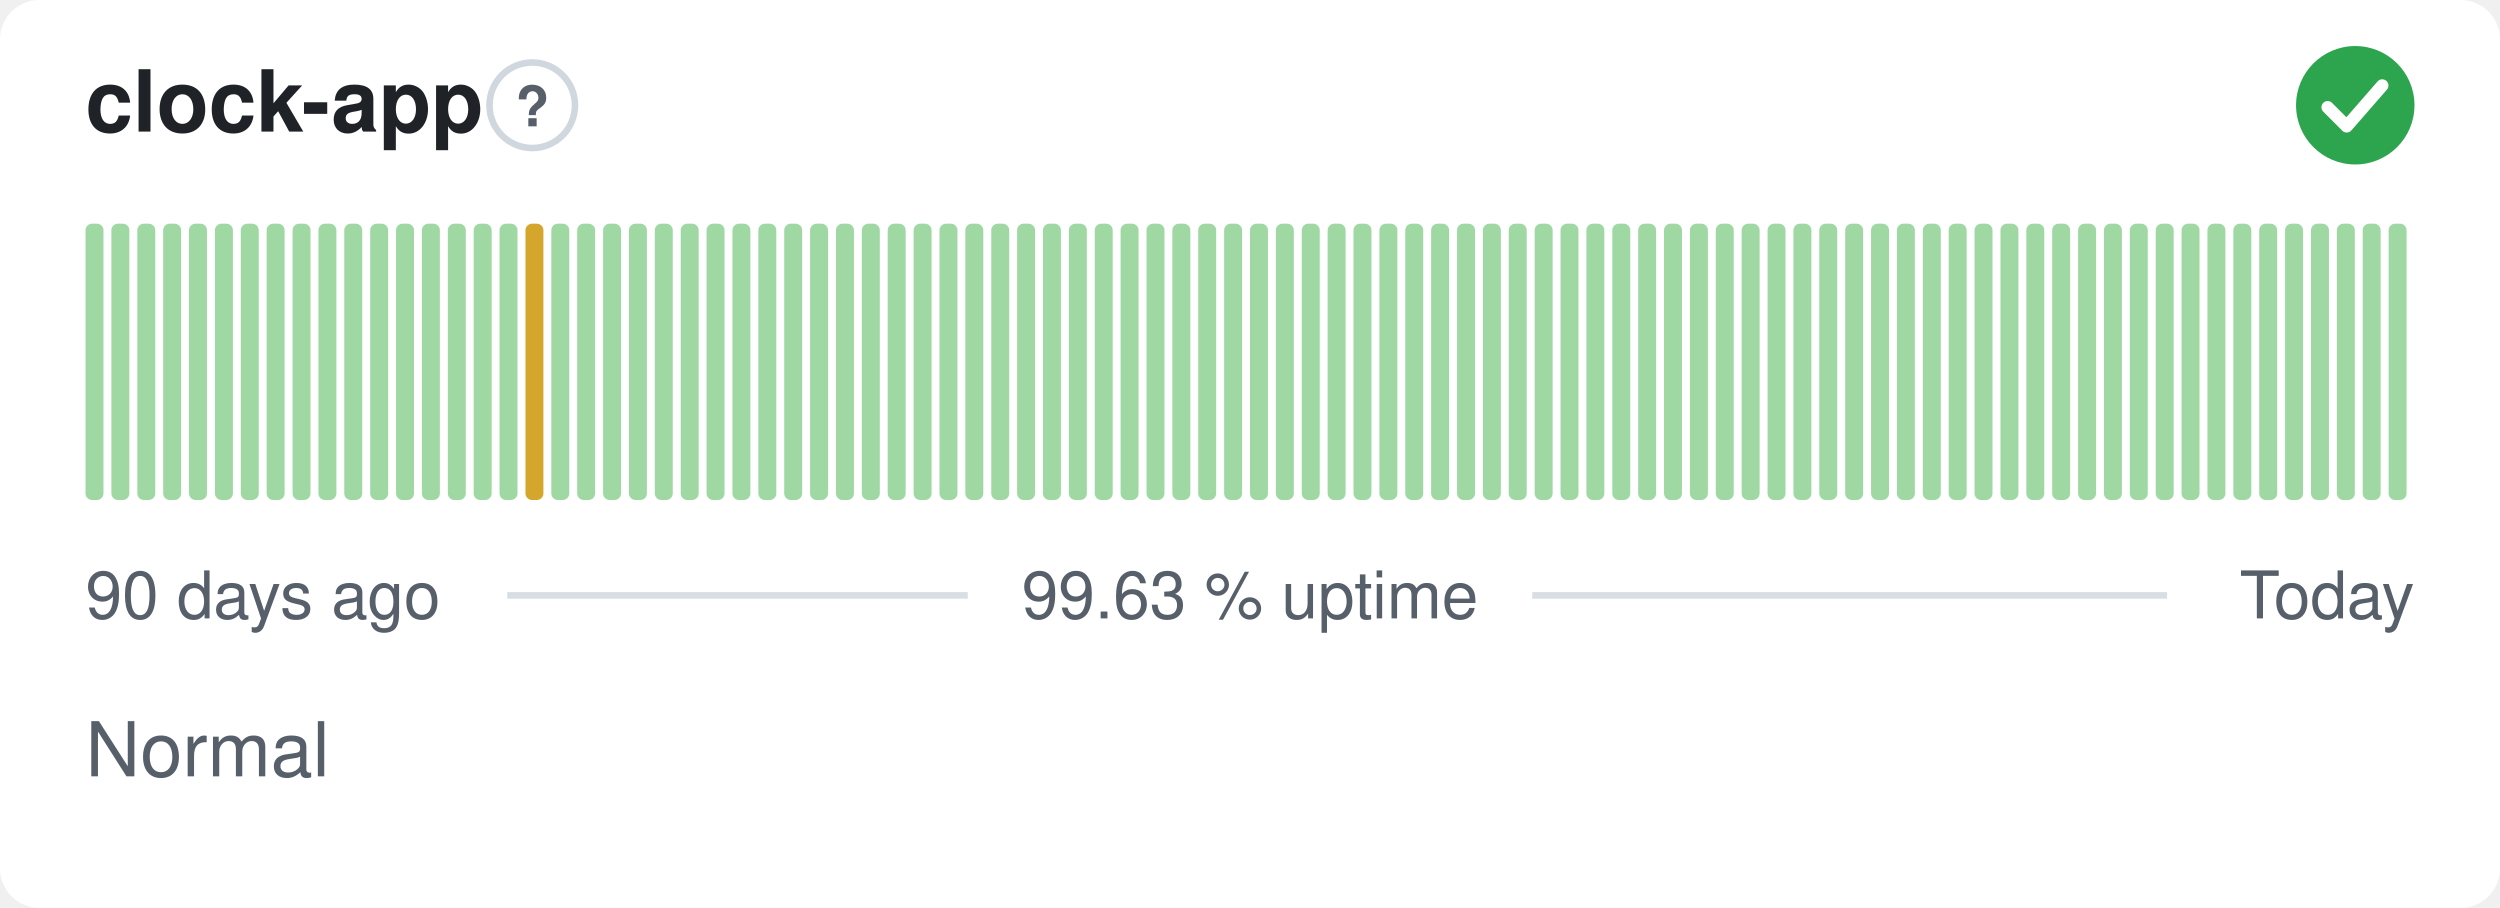
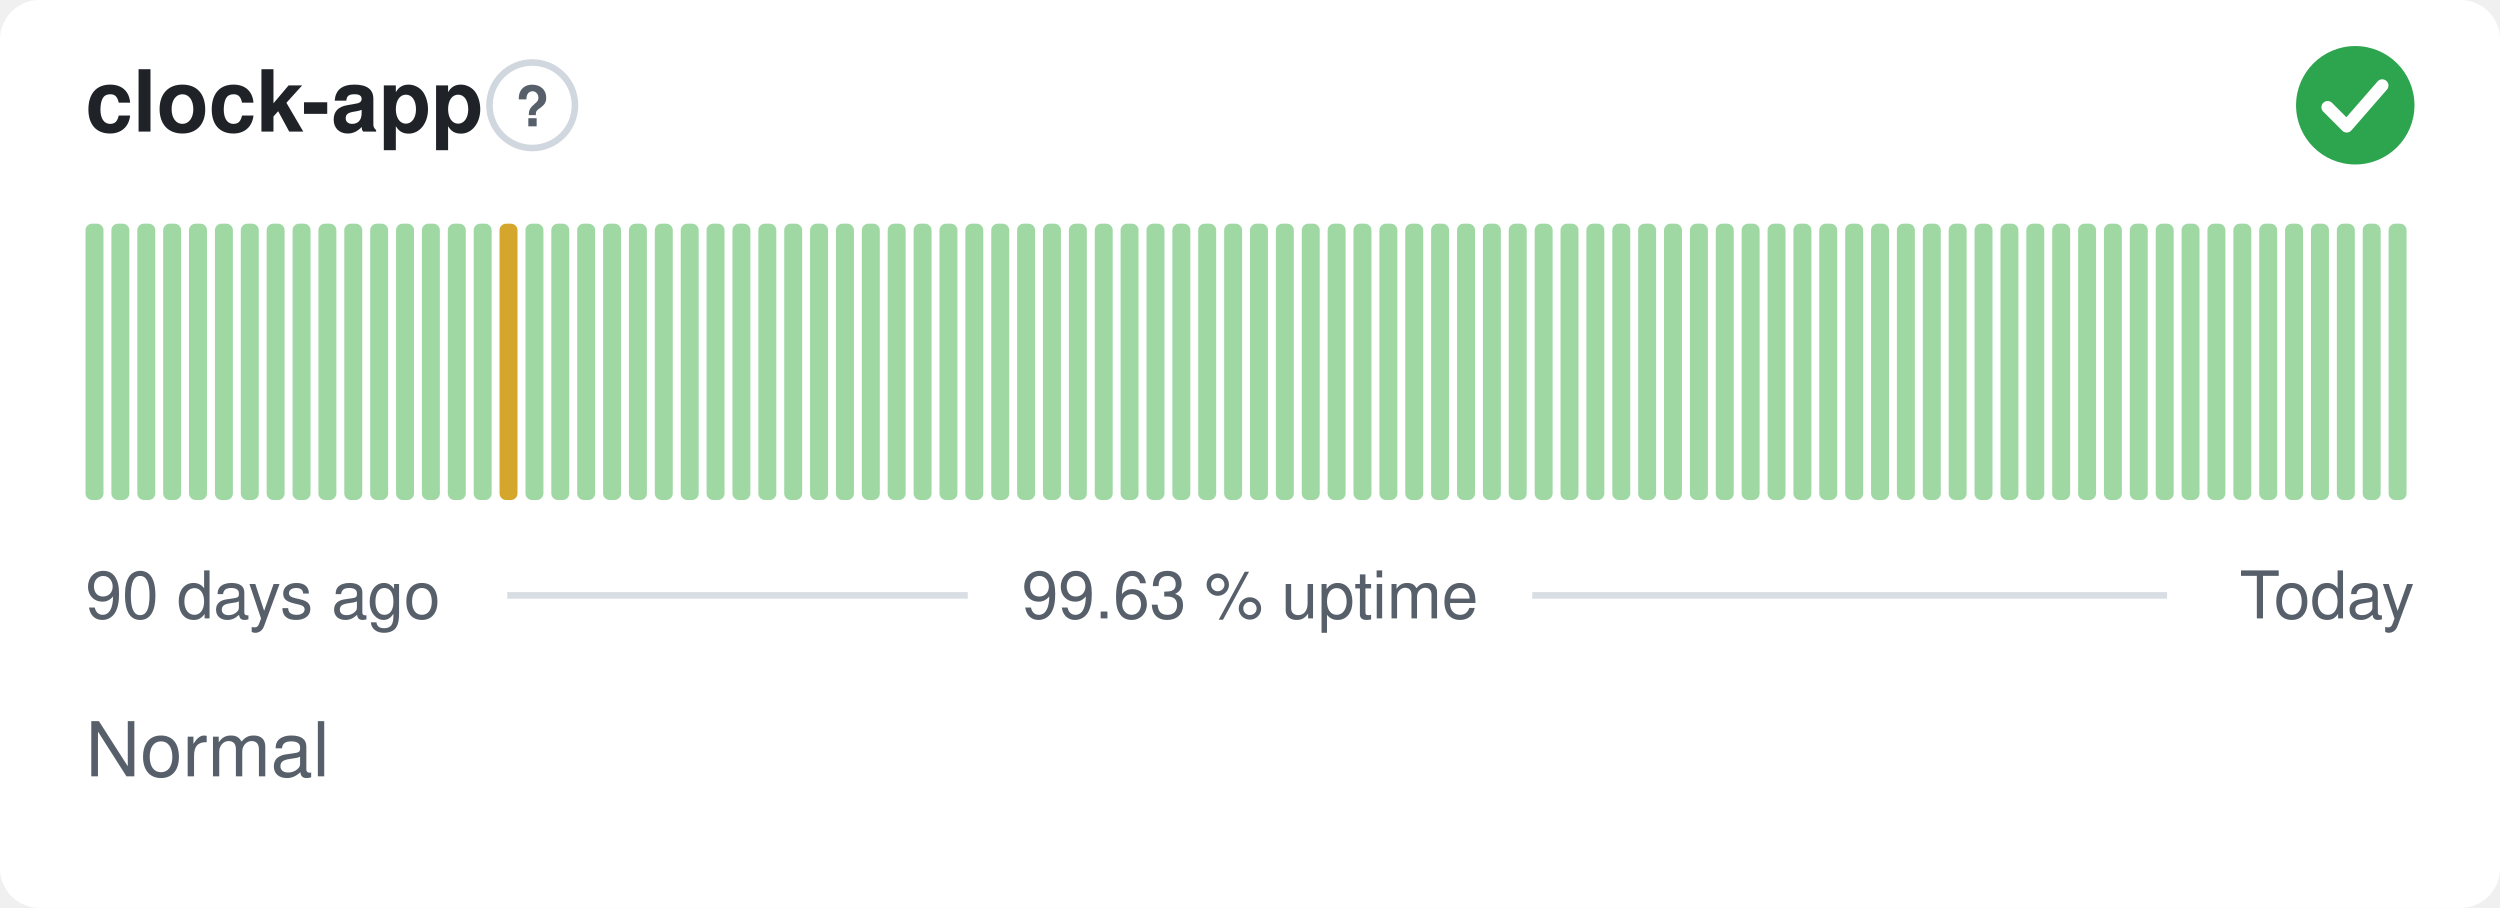
<svg xmlns="http://www.w3.org/2000/svg" width="380" height="138" viewBox="0 0 380 138" role="img" aria-label="clock-app: Normal, 99.63 % uptime over the last 90 days" font-family="-apple-system,BlinkMacSystemFont,'Segoe UI',Helvetica,Arial,sans-serif">
  <style>
    @media (prefers-color-scheme: dark) {
      .bg { fill: #0d1117 }
      .title { fill: #e6edf3 }
      .muted { fill: #8b949e }
      .hint { stroke: #30363d }
      .rule { stroke: #30363d }
      .nodata { fill: #21262d }
    }
  </style>
  <rect class="bg" width="380" height="138" rx="6" fill="#ffffff" />
  <text class="title" x="13" y="20" font-size="13" font-weight="600" fill="#1f2328">clock-app</text>
  <circle class="hint" cx="80.9" cy="16" r="6.5" fill="none" stroke="#d0d7de" stroke-width="1" />
  <text class="muted" x="80.9" y="19.2" text-anchor="middle" font-size="8.5" font-weight="700" fill="#57606a">?</text>
  <circle cx="358" cy="16" r="9" fill="#2da44e" />
  <path d="M353.80 16.30l2.90 2.90 5.40 -6.20" fill="none" stroke="#fff" stroke-width="1.89" stroke-linecap="round" stroke-linejoin="round" />
  <rect x="13.00" y="34.00" width="2.73" height="42.00" rx="1" fill="#9fd8a3" />
  <rect x="16.93" y="34.00" width="2.73" height="42.00" rx="1" fill="#9fd8a3" />
  <rect x="20.87" y="34.00" width="2.73" height="42.00" rx="1" fill="#9fd8a3" />
  <rect x="24.80" y="34.00" width="2.73" height="42.00" rx="1" fill="#9fd8a3" />
  <rect x="28.73" y="34.00" width="2.73" height="42.00" rx="1" fill="#9fd8a3" />
  <rect x="32.67" y="34.00" width="2.73" height="42.00" rx="1" fill="#9fd8a3" />
  <rect x="36.60" y="34.00" width="2.73" height="42.00" rx="1" fill="#9fd8a3" />
  <rect x="40.53" y="34.00" width="2.73" height="42.00" rx="1" fill="#9fd8a3" />
  <rect x="44.47" y="34.00" width="2.73" height="42.00" rx="1" fill="#9fd8a3" />
  <rect x="48.40" y="34.00" width="2.73" height="42.00" rx="1" fill="#9fd8a3" />
  <rect x="52.33" y="34.00" width="2.73" height="42.00" rx="1" fill="#9fd8a3" />
  <rect x="56.27" y="34.00" width="2.73" height="42.00" rx="1" fill="#9fd8a3" />
  <rect x="60.20" y="34.00" width="2.73" height="42.00" rx="1" fill="#9fd8a3" />
  <rect x="64.13" y="34.00" width="2.73" height="42.00" rx="1" fill="#9fd8a3" />
  <rect x="68.07" y="34.00" width="2.73" height="42.00" rx="1" fill="#9fd8a3" />
  <rect x="72.00" y="34.00" width="2.73" height="42.00" rx="1" fill="#9fd8a3" />
-   <rect x="75.93" y="34.00" width="2.73" height="42.00" rx="1" fill="#9fd8a3" />
-   <rect x="79.87" y="34.00" width="2.73" height="42.00" rx="1" fill="#d4a72c" />
+   <rect x="75.93" y="34.00" width="2.73" height="42.00" rx="1" fill="#d4a72c" />
+   <rect x="79.87" y="34.00" width="2.73" height="42.00" rx="1" fill="#9fd8a3" />
  <rect x="83.80" y="34.00" width="2.73" height="42.00" rx="1" fill="#9fd8a3" />
  <rect x="87.73" y="34.00" width="2.73" height="42.00" rx="1" fill="#9fd8a3" />
  <rect x="91.67" y="34.00" width="2.73" height="42.00" rx="1" fill="#9fd8a3" />
  <rect x="95.60" y="34.00" width="2.73" height="42.00" rx="1" fill="#9fd8a3" />
  <rect x="99.53" y="34.00" width="2.73" height="42.00" rx="1" fill="#9fd8a3" />
  <rect x="103.47" y="34.00" width="2.73" height="42.00" rx="1" fill="#9fd8a3" />
  <rect x="107.40" y="34.00" width="2.73" height="42.00" rx="1" fill="#9fd8a3" />
  <rect x="111.33" y="34.00" width="2.73" height="42.00" rx="1" fill="#9fd8a3" />
  <rect x="115.27" y="34.00" width="2.73" height="42.00" rx="1" fill="#9fd8a3" />
  <rect x="119.20" y="34.00" width="2.73" height="42.00" rx="1" fill="#9fd8a3" />
  <rect x="123.13" y="34.00" width="2.73" height="42.00" rx="1" fill="#9fd8a3" />
  <rect x="127.07" y="34.00" width="2.73" height="42.00" rx="1" fill="#9fd8a3" />
  <rect x="131.00" y="34.00" width="2.73" height="42.00" rx="1" fill="#9fd8a3" />
  <rect x="134.93" y="34.00" width="2.73" height="42.00" rx="1" fill="#9fd8a3" />
  <rect x="138.87" y="34.00" width="2.73" height="42.00" rx="1" fill="#9fd8a3" />
  <rect x="142.80" y="34.00" width="2.73" height="42.00" rx="1" fill="#9fd8a3" />
  <rect x="146.73" y="34.00" width="2.73" height="42.00" rx="1" fill="#9fd8a3" />
  <rect x="150.67" y="34.00" width="2.73" height="42.00" rx="1" fill="#9fd8a3" />
  <rect x="154.60" y="34.00" width="2.73" height="42.00" rx="1" fill="#9fd8a3" />
  <rect x="158.53" y="34.00" width="2.73" height="42.00" rx="1" fill="#9fd8a3" />
  <rect x="162.47" y="34.00" width="2.73" height="42.00" rx="1" fill="#9fd8a3" />
  <rect x="166.40" y="34.00" width="2.73" height="42.00" rx="1" fill="#9fd8a3" />
  <rect x="170.33" y="34.00" width="2.73" height="42.00" rx="1" fill="#9fd8a3" />
  <rect x="174.27" y="34.00" width="2.73" height="42.00" rx="1" fill="#9fd8a3" />
  <rect x="178.20" y="34.00" width="2.73" height="42.00" rx="1" fill="#9fd8a3" />
  <rect x="182.13" y="34.00" width="2.73" height="42.00" rx="1" fill="#9fd8a3" />
  <rect x="186.07" y="34.00" width="2.73" height="42.00" rx="1" fill="#9fd8a3" />
  <rect x="190.00" y="34.00" width="2.73" height="42.00" rx="1" fill="#9fd8a3" />
  <rect x="193.93" y="34.00" width="2.73" height="42.00" rx="1" fill="#9fd8a3" />
  <rect x="197.87" y="34.00" width="2.73" height="42.00" rx="1" fill="#9fd8a3" />
  <rect x="201.80" y="34.00" width="2.73" height="42.00" rx="1" fill="#9fd8a3" />
  <rect x="205.73" y="34.00" width="2.73" height="42.00" rx="1" fill="#9fd8a3" />
  <rect x="209.67" y="34.00" width="2.73" height="42.00" rx="1" fill="#9fd8a3" />
  <rect x="213.60" y="34.00" width="2.73" height="42.00" rx="1" fill="#9fd8a3" />
  <rect x="217.53" y="34.00" width="2.73" height="42.00" rx="1" fill="#9fd8a3" />
  <rect x="221.47" y="34.00" width="2.73" height="42.00" rx="1" fill="#9fd8a3" />
  <rect x="225.40" y="34.00" width="2.73" height="42.00" rx="1" fill="#9fd8a3" />
  <rect x="229.33" y="34.00" width="2.73" height="42.00" rx="1" fill="#9fd8a3" />
  <rect x="233.27" y="34.00" width="2.73" height="42.00" rx="1" fill="#9fd8a3" />
  <rect x="237.20" y="34.00" width="2.73" height="42.00" rx="1" fill="#9fd8a3" />
  <rect x="241.13" y="34.00" width="2.73" height="42.00" rx="1" fill="#9fd8a3" />
  <rect x="245.07" y="34.00" width="2.73" height="42.00" rx="1" fill="#9fd8a3" />
  <rect x="249.00" y="34.00" width="2.73" height="42.00" rx="1" fill="#9fd8a3" />
  <rect x="252.93" y="34.00" width="2.73" height="42.00" rx="1" fill="#9fd8a3" />
  <rect x="256.87" y="34.00" width="2.73" height="42.00" rx="1" fill="#9fd8a3" />
  <rect x="260.80" y="34.00" width="2.73" height="42.00" rx="1" fill="#9fd8a3" />
  <rect x="264.73" y="34.00" width="2.73" height="42.00" rx="1" fill="#9fd8a3" />
  <rect x="268.67" y="34.00" width="2.73" height="42.00" rx="1" fill="#9fd8a3" />
  <rect x="272.60" y="34.00" width="2.73" height="42.00" rx="1" fill="#9fd8a3" />
  <rect x="276.53" y="34.00" width="2.73" height="42.00" rx="1" fill="#9fd8a3" />
  <rect x="280.47" y="34.00" width="2.73" height="42.00" rx="1" fill="#9fd8a3" />
  <rect x="284.40" y="34.00" width="2.73" height="42.00" rx="1" fill="#9fd8a3" />
  <rect x="288.33" y="34.00" width="2.73" height="42.00" rx="1" fill="#9fd8a3" />
  <rect x="292.27" y="34.00" width="2.73" height="42.00" rx="1" fill="#9fd8a3" />
  <rect x="296.20" y="34.00" width="2.73" height="42.00" rx="1" fill="#9fd8a3" />
  <rect x="300.13" y="34.00" width="2.73" height="42.00" rx="1" fill="#9fd8a3" />
  <rect x="304.07" y="34.00" width="2.73" height="42.00" rx="1" fill="#9fd8a3" />
  <rect x="308.00" y="34.00" width="2.73" height="42.00" rx="1" fill="#9fd8a3" />
  <rect x="311.93" y="34.00" width="2.73" height="42.00" rx="1" fill="#9fd8a3" />
  <rect x="315.87" y="34.00" width="2.73" height="42.00" rx="1" fill="#9fd8a3" />
  <rect x="319.80" y="34.00" width="2.73" height="42.00" rx="1" fill="#9fd8a3" />
  <rect x="323.73" y="34.00" width="2.73" height="42.00" rx="1" fill="#9fd8a3" />
  <rect x="327.67" y="34.00" width="2.73" height="42.00" rx="1" fill="#9fd8a3" />
  <rect x="331.60" y="34.00" width="2.73" height="42.00" rx="1" fill="#9fd8a3" />
  <rect x="335.53" y="34.00" width="2.73" height="42.00" rx="1" fill="#9fd8a3" />
  <rect x="339.47" y="34.00" width="2.73" height="42.00" rx="1" fill="#9fd8a3" />
  <rect x="343.40" y="34.00" width="2.73" height="42.00" rx="1" fill="#9fd8a3" />
  <rect x="347.33" y="34.00" width="2.73" height="42.00" rx="1" fill="#9fd8a3" />
  <rect x="351.27" y="34.00" width="2.73" height="42.00" rx="1" fill="#9fd8a3" />
  <rect x="355.20" y="34.00" width="2.73" height="42.00" rx="1" fill="#9fd8a3" />
  <rect x="359.13" y="34.00" width="2.73" height="42.00" rx="1" fill="#9fd8a3" />
  <rect x="363.07" y="34.00" width="2.73" height="42.00" rx="1" fill="#9fd8a3" />
  <text class="muted" x="13" y="94" font-size="10" fill="#57606a">90 days ago</text>
  <text class="muted" x="190" y="94" text-anchor="middle" font-size="10" fill="#57606a">99.63 % uptime</text>
  <text class="muted" x="367" y="94" text-anchor="end" font-size="10" fill="#57606a">Today</text>
  <line class="rule" x1="77.1" y1="90.5" x2="147.1" y2="90.5" stroke="#d8dee4" stroke-width="1" />
  <line class="rule" x1="232.9" y1="90.5" x2="329.4" y2="90.5" stroke="#d8dee4" stroke-width="1" />
  <text class="muted" x="13" y="118" font-size="11.5" fill="#57606a">Normal</text>
</svg>
